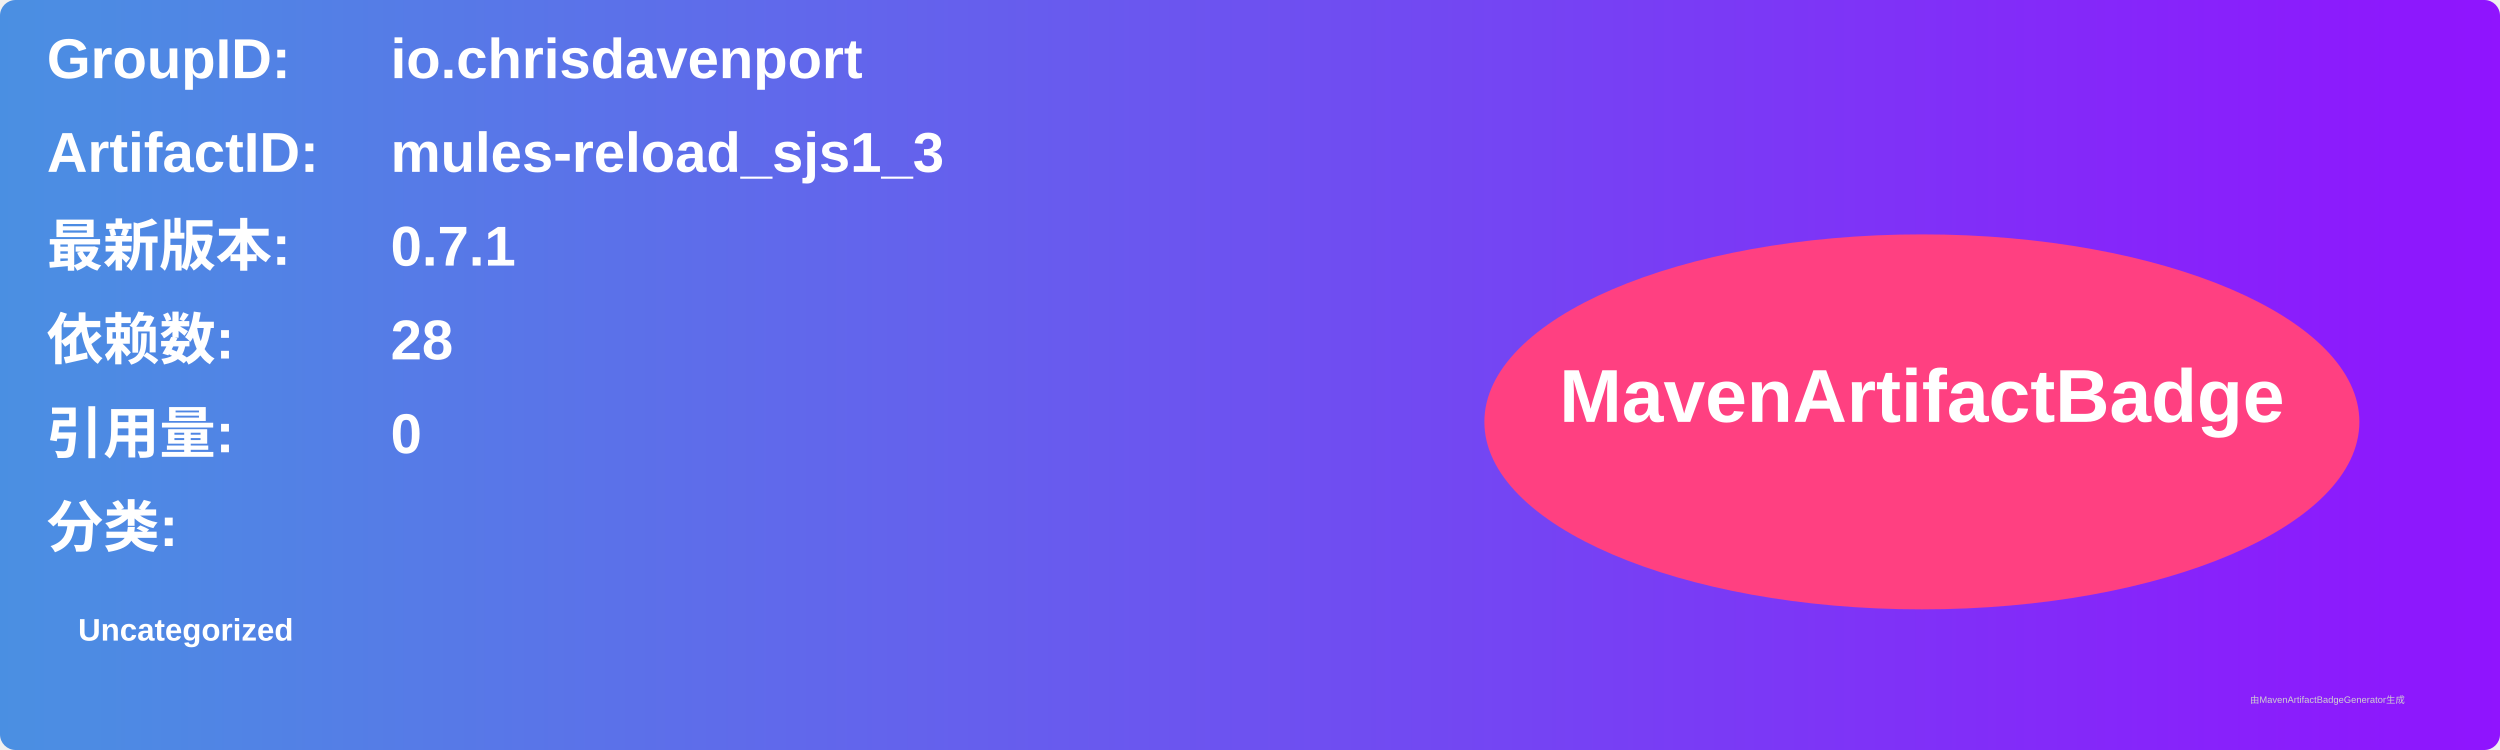
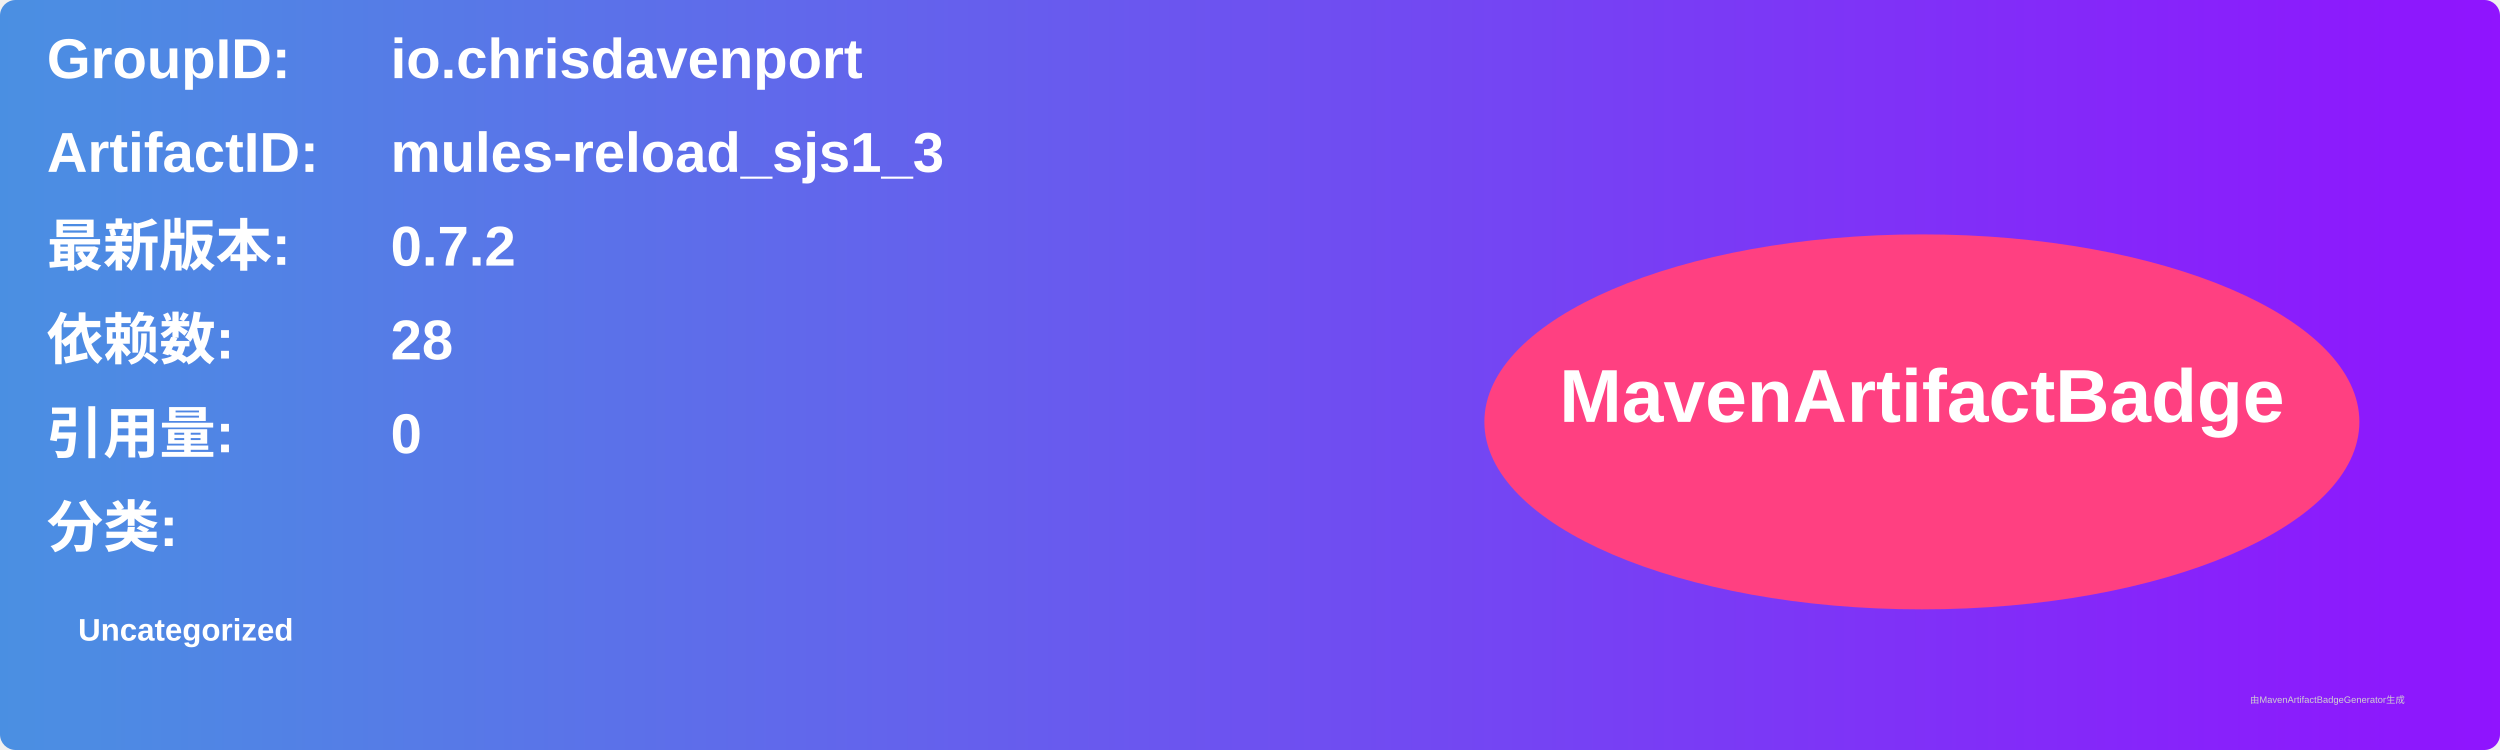
<svg xmlns="http://www.w3.org/2000/svg" width="800" height="240" viewBox="0 0 800 240">
  <linearGradient id="grad" x1="0%" y1="0%" x2="100%" y2="0%">
    <stop offset="0%" stop-color="#4a90e2" />
    <stop offset="100%" stop-color="#9013fe" />
  </linearGradient>
  <rect width="100%" height="100%" rx="5" ry="5" fill="url(#grad)" />
  <g transform="translate(15, 15)">
    <text x="0" y="10" font-family="Arial" font-size="18" fill="white" font-weight="bold" width="260">GroupID:</text>
    <text x="110" y="10" font-family="Arial" font-size="18" fill="white" font-weight="bold" width="460">io.chrisdavenport</text>
    <text x="0" y="40" font-family="Arial" font-size="18" fill="white" font-weight="bold" width="260">ArtifactID:</text>
    <text x="110" y="40" font-family="Arial" font-size="18" fill="white" font-weight="bold" width="460">mules-reload_sjs1_3</text>
    <text x="0" y="70" font-family="Arial" font-size="18" fill="white" font-weight="bold">最新版本:</text>
    <text x="110" y="70" font-family="Arial" font-size="18" fill="white" font-weight="bold">
-       <tspan font-weight="bold">0.7.1</tspan>
+       <tspan font-weight="bold">0.7.2</tspan>
    </text>
    <text x="0" y="100" font-family="Arial" font-size="18" fill="white" font-weight="bold">依赖数: </text>
    <text x="110" y="100" font-family="Arial" font-size="18" fill="white">
      <tspan font-weight="bold">28</tspan>
    </text>
    <text x="0" y="130" font-family="Arial" font-size="18" fill="white" font-weight="bold">引用量: </text>
    <text x="110" y="130" font-family="Arial" font-size="18" fill="white">
      <tspan font-weight="bold">0</tspan>
    </text>
    <text x="0" y="160" font-family="Arial" font-size="18" fill="white" font-weight="bold">分类:</text>
    <text x="10" y="190" font-family="Arial" font-size="10" fill="white">
      <tspan font-weight="bold">Uncategorized</tspan>
    </text>
    <ellipse cx="600" cy="120" rx="140" ry="60" fill="#ff4081" />
    <text x="600" y="120" text-anchor="middle" font-family="Arial" font-size="24" fill="white" font-weight="bold">MavenArtifactBadge</text>
  </g>
  <text x="720" y="225" font-family="Arial" font-size="3" fill="#d0d0d0">由MavenArtifactBadgeGenerator生成</text>
</svg>
